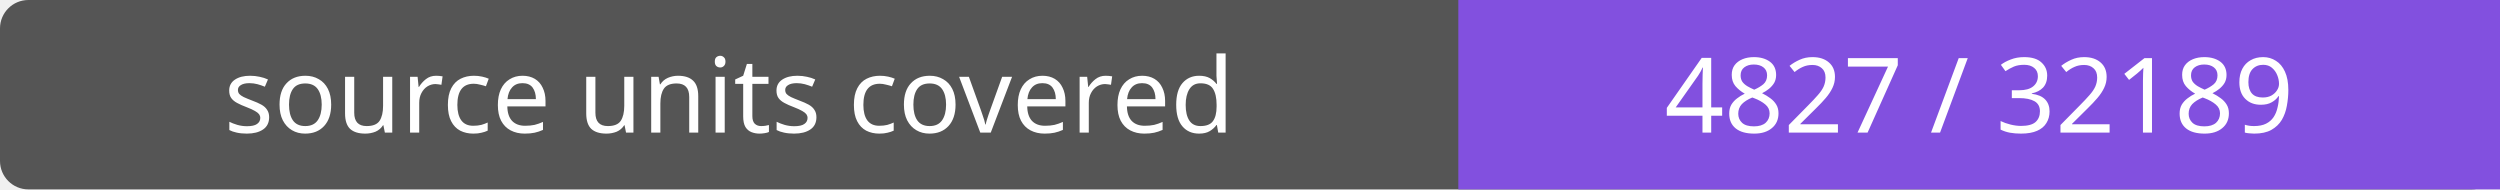
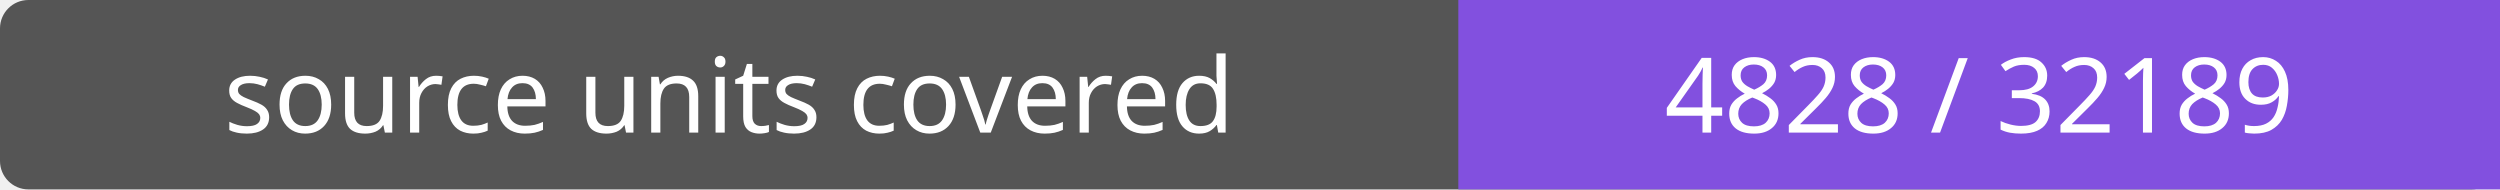
- <svg xmlns="http://www.w3.org/2000/svg" width="264" height="20" role="img" aria-label="source units covered: 4827 / 32189">
+ <svg xmlns="http://www.w3.org/2000/svg" width="264" height="20" role="img" aria-label="source units covered: 4828 / 32189">
  <rect width="264" height="20" rx="3" fill="#555" />
  <path fill="#8250df" d="M154 0h110v20H154z" />
  <g fill="#fff" text-anchor="middle" font-family="Verdana,sans-serif" font-size="11">
    <text x="77.0" y="14">source units covered</text>
-     <text x="209.0" y="14">4827 / 32189</text>
+     <text x="209.0" y="14">4828 / 32189</text>
  </g>
</svg>
